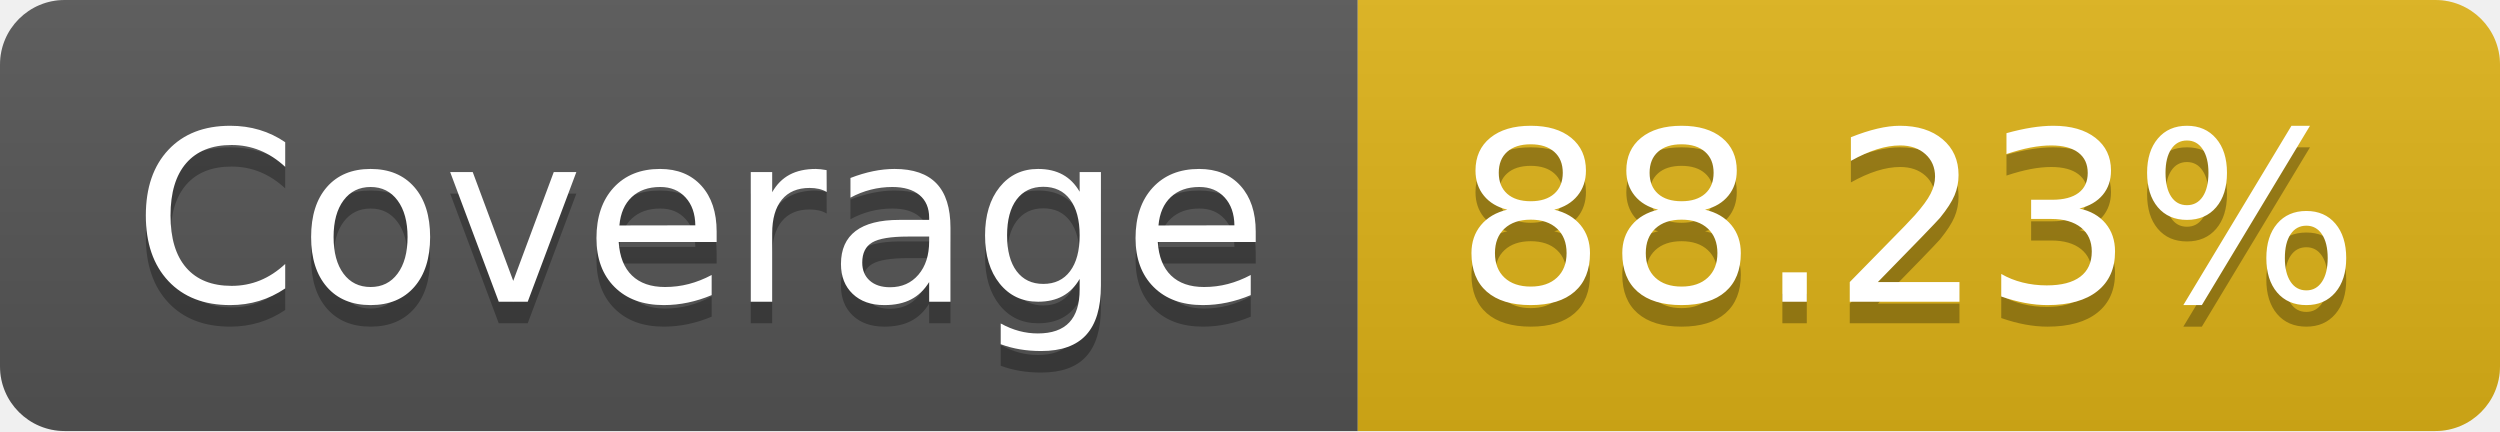
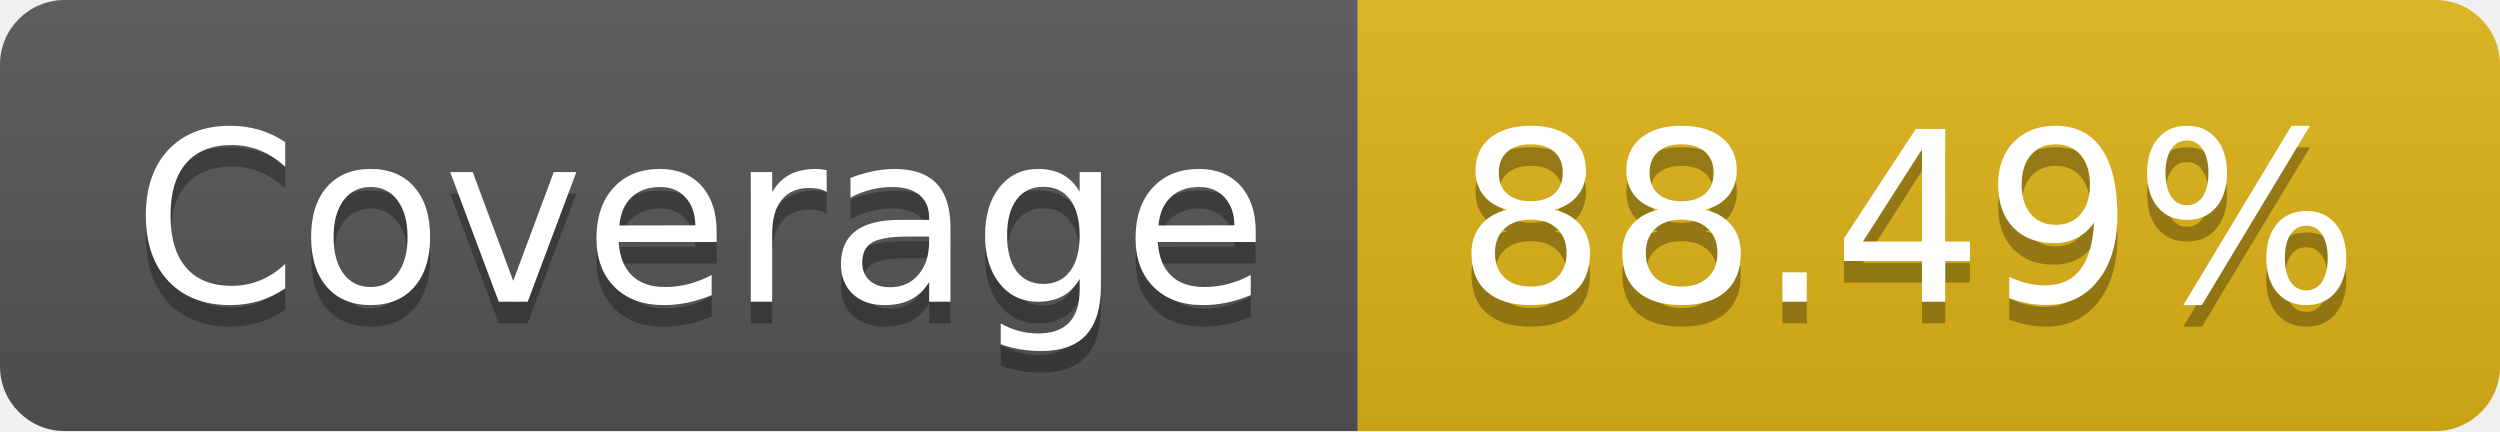
- <svg xmlns="http://www.w3.org/2000/svg" width="116" height="20" role="img" aria-label="Coverage: 88.23%">
+ <svg xmlns="http://www.w3.org/2000/svg" width="116" height="20" role="img" aria-label="Coverage: 88.49%">
  <linearGradient id="s" x2="0" y2="100%">
    <stop offset="0" stop-color="#bbb" stop-opacity=".1" />
    <stop offset="1" stop-opacity=".1" />
  </linearGradient>
  <clipPath id="r">
    <rect width="116" height="20" rx="3" fill="#fff" />
  </clipPath>
  <g clip-path="url(#r)">
    <rect width="63" height="20" fill="#555" />
    <rect x="63" width="53" height="20" fill="#dfb317" />
    <rect width="116" height="20" fill="url(#s)" />
  </g>
  <g fill="#fff" text-anchor="middle" font-family="Verdana,Geneva,DejaVu Sans,sans-serif" text-rendering="geometricPrecision" font-size="110">
    <text aria-hidden="true" x="325" y="150" fill="#010101" fill-opacity=".3" transform="scale(.1)" textLength="530">Coverage</text>
    <text x="325" y="140" transform="scale(.1)" fill="#fff" textLength="530">Coverage</text>
-     <text aria-hidden="true" x="885" y="150" fill="#010101" fill-opacity=".3" transform="scale(.1)" textLength="430">88.23%</text>
-     <text x="885" y="140" transform="scale(.1)" fill="#fff" textLength="430">88.23%</text>
+     <text aria-hidden="true" x="885" y="150" fill="#010101" fill-opacity=".3" transform="scale(.1)" textLength="430">88.49%</text>
+     <text x="885" y="140" transform="scale(.1)" fill="#fff" textLength="430">88.49%</text>
  </g>
</svg>
